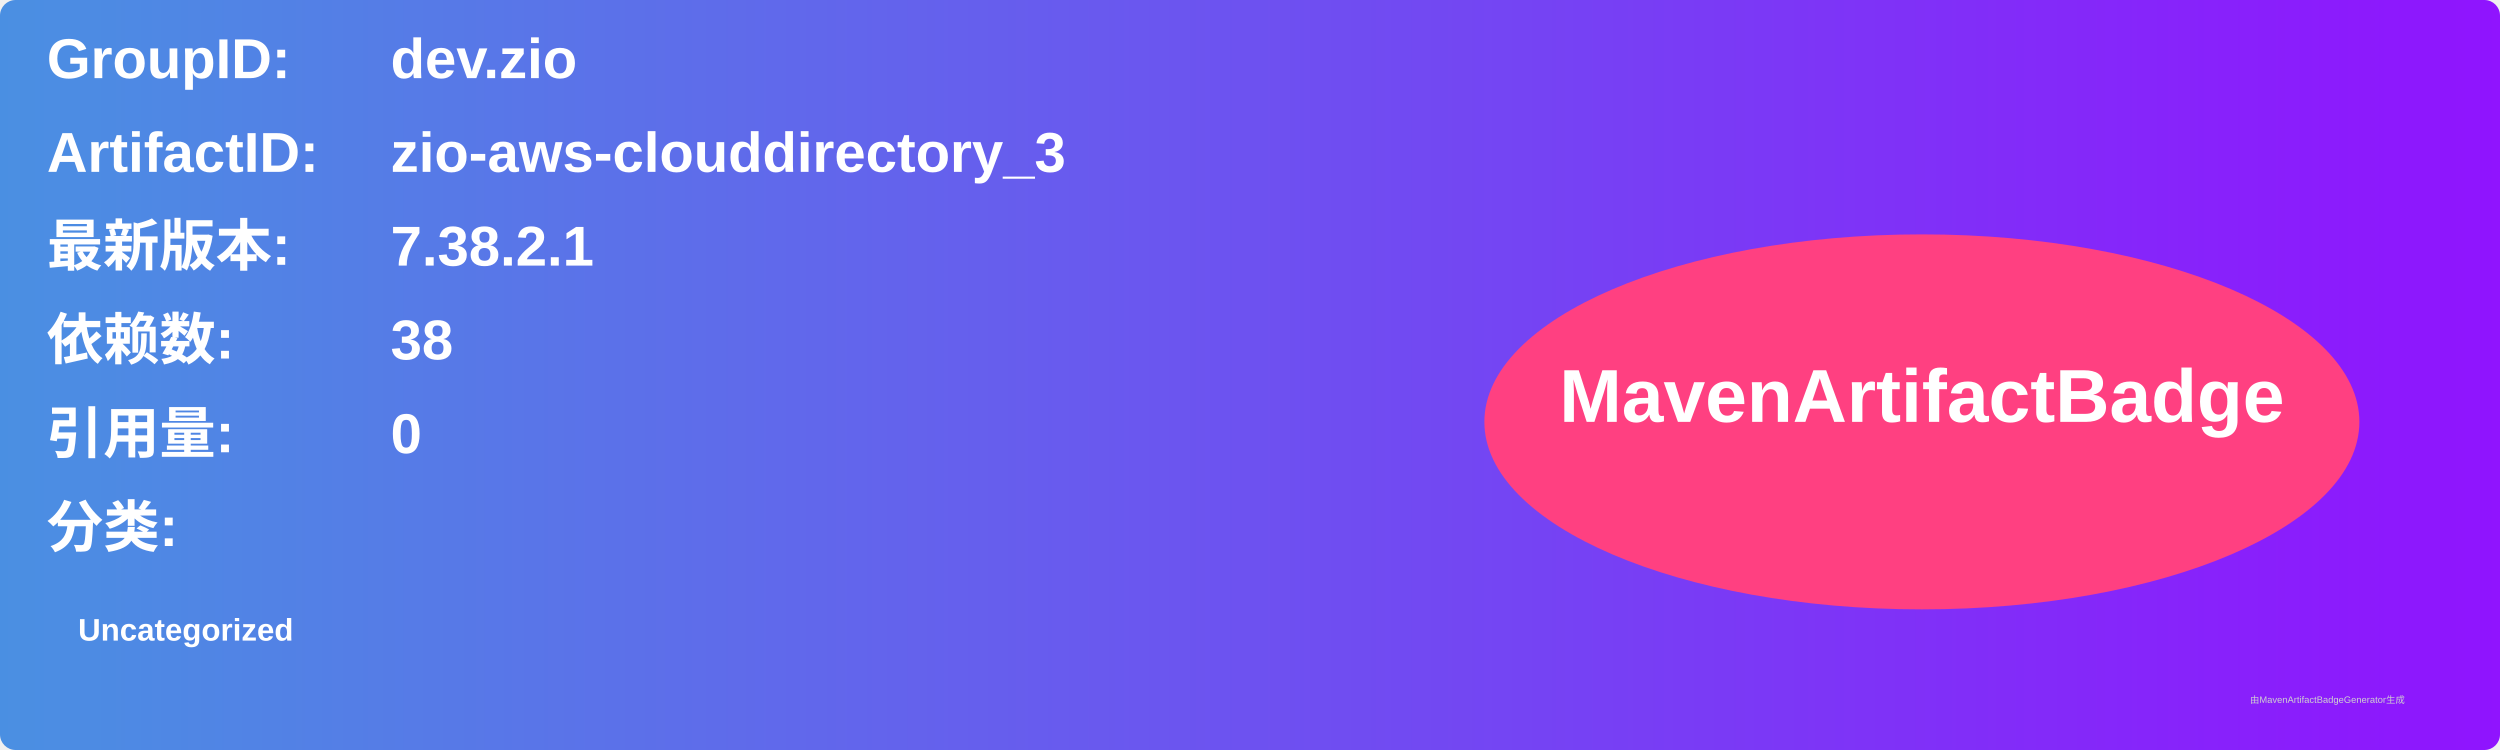
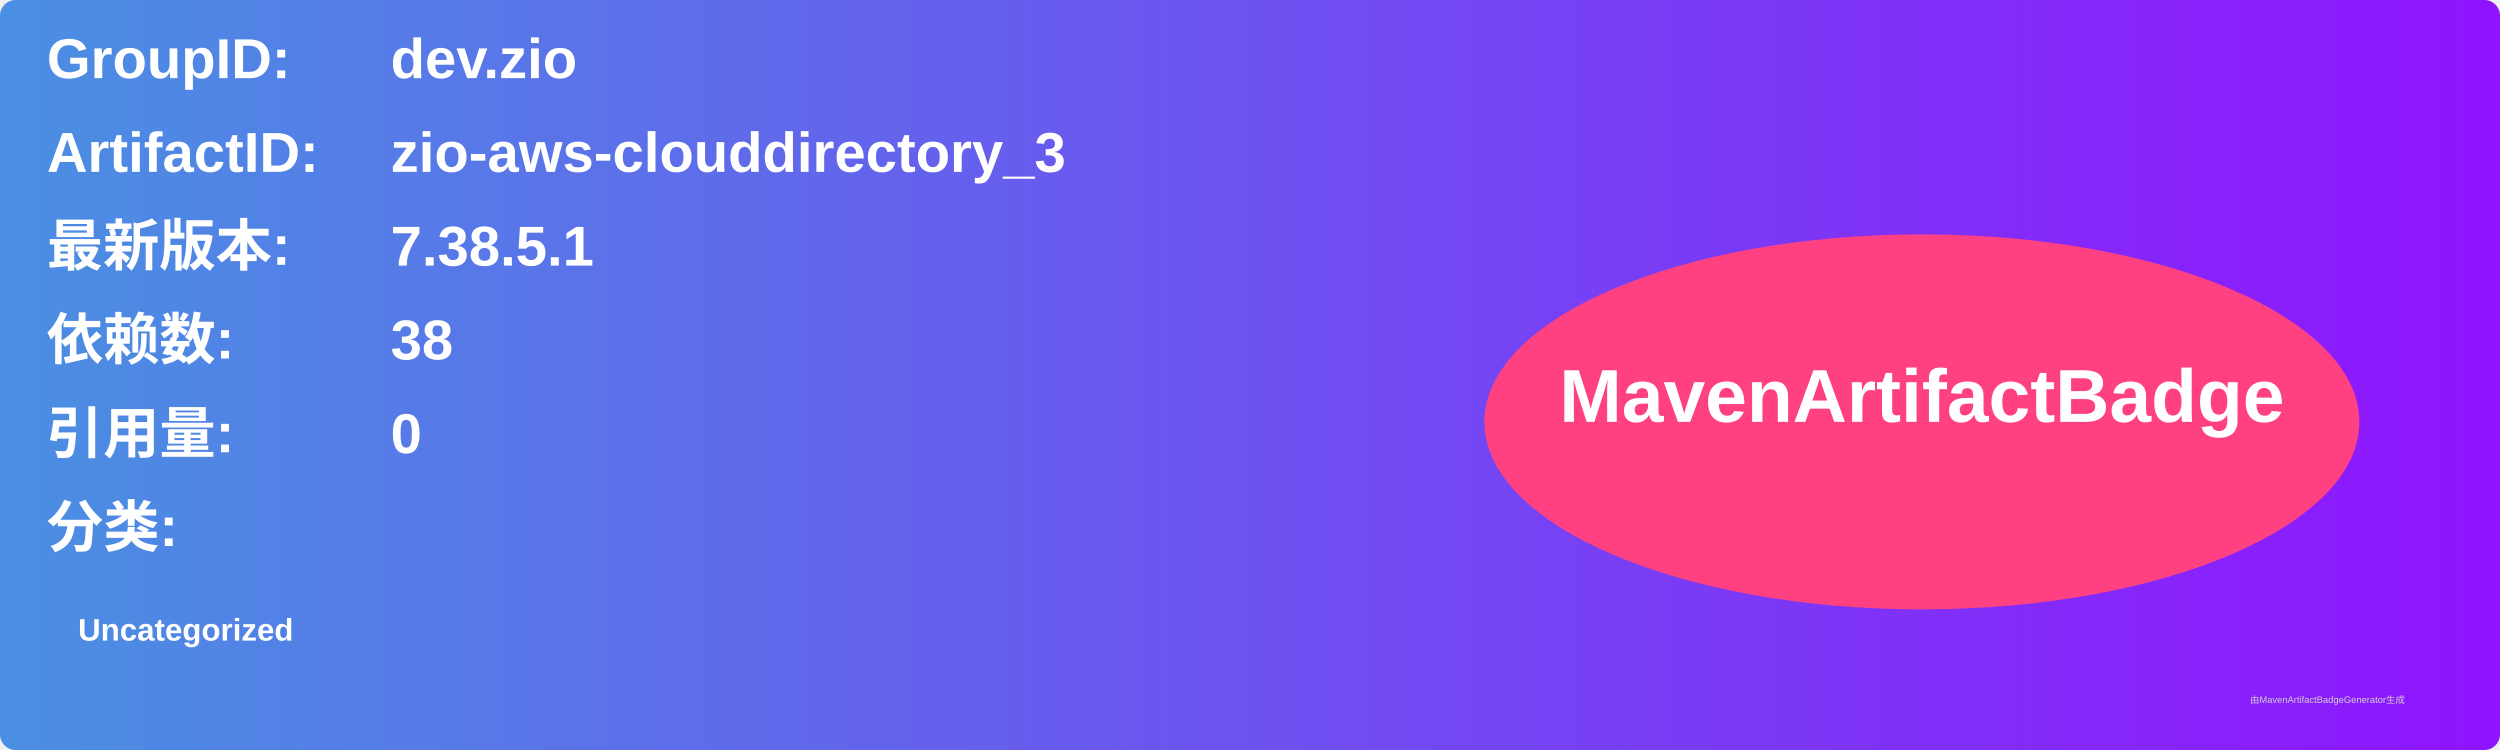
<svg xmlns="http://www.w3.org/2000/svg" width="800" height="240" viewBox="0 0 800 240">
  <linearGradient id="grad" x1="0%" y1="0%" x2="100%" y2="0%">
    <stop offset="0%" stop-color="#4a90e2" />
    <stop offset="100%" stop-color="#9013fe" />
  </linearGradient>
  <rect width="100%" height="100%" rx="5" ry="5" fill="url(#grad)" />
  <g transform="translate(15, 15)">
    <text x="0" y="10" font-family="Arial" font-size="18" fill="white" font-weight="bold" width="260">GroupID:</text>
    <text x="110" y="10" font-family="Arial" font-size="18" fill="white" font-weight="bold" width="460">dev.zio</text>
    <text x="0" y="40" font-family="Arial" font-size="18" fill="white" font-weight="bold" width="260">ArtifactID:</text>
    <text x="110" y="40" font-family="Arial" font-size="18" fill="white" font-weight="bold" width="460">zio-aws-clouddirectory_3</text>
    <text x="0" y="70" font-family="Arial" font-size="18" fill="white" font-weight="bold">最新版本:</text>
    <text x="110" y="70" font-family="Arial" font-size="18" fill="white" font-weight="bold">
-       <tspan font-weight="bold">7.38.2.1</tspan>
+       <tspan font-weight="bold">7.38.5.1</tspan>
    </text>
    <text x="0" y="100" font-family="Arial" font-size="18" fill="white" font-weight="bold">依赖数: </text>
    <text x="110" y="100" font-family="Arial" font-size="18" fill="white">
      <tspan font-weight="bold">38</tspan>
    </text>
    <text x="0" y="130" font-family="Arial" font-size="18" fill="white" font-weight="bold">引用量: </text>
    <text x="110" y="130" font-family="Arial" font-size="18" fill="white">
      <tspan font-weight="bold">0</tspan>
    </text>
    <text x="0" y="160" font-family="Arial" font-size="18" fill="white" font-weight="bold">分类:</text>
    <text x="10" y="190" font-family="Arial" font-size="10" fill="white">
      <tspan font-weight="bold">Uncategorized</tspan>
    </text>
    <ellipse cx="600" cy="120" rx="140" ry="60" fill="#ff4081" />
    <text x="600" y="120" text-anchor="middle" font-family="Arial" font-size="24" fill="white" font-weight="bold">MavenArtifactBadge</text>
  </g>
  <text x="720" y="225" font-family="Arial" font-size="3" fill="#d0d0d0">由MavenArtifactBadgeGenerator生成</text>
</svg>
